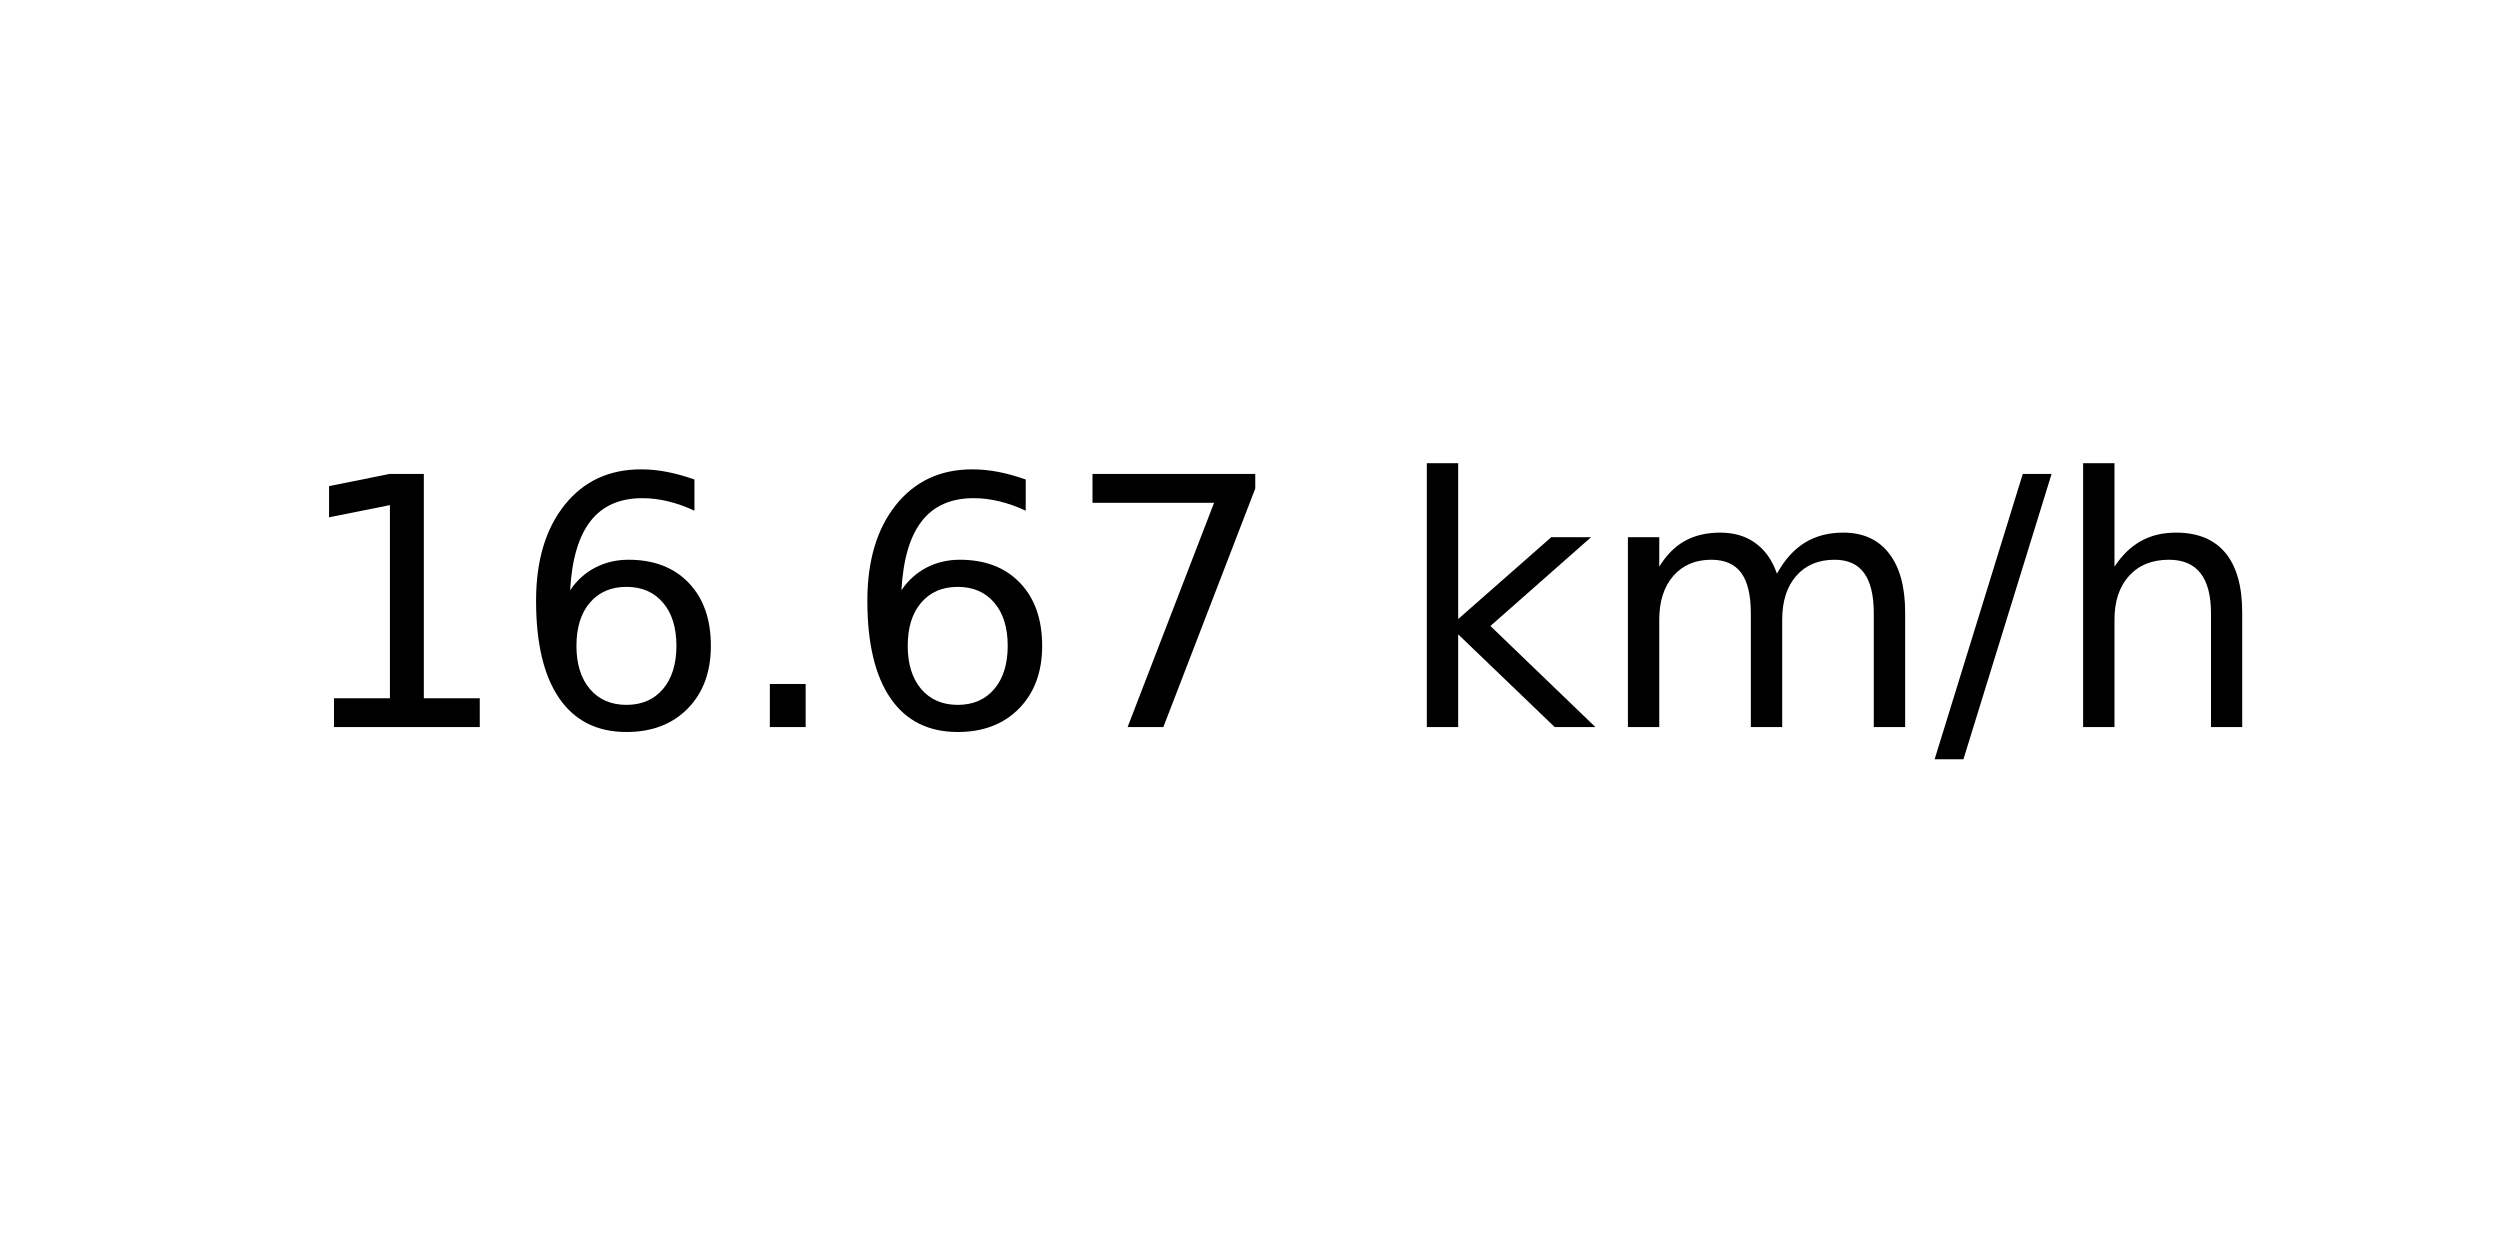
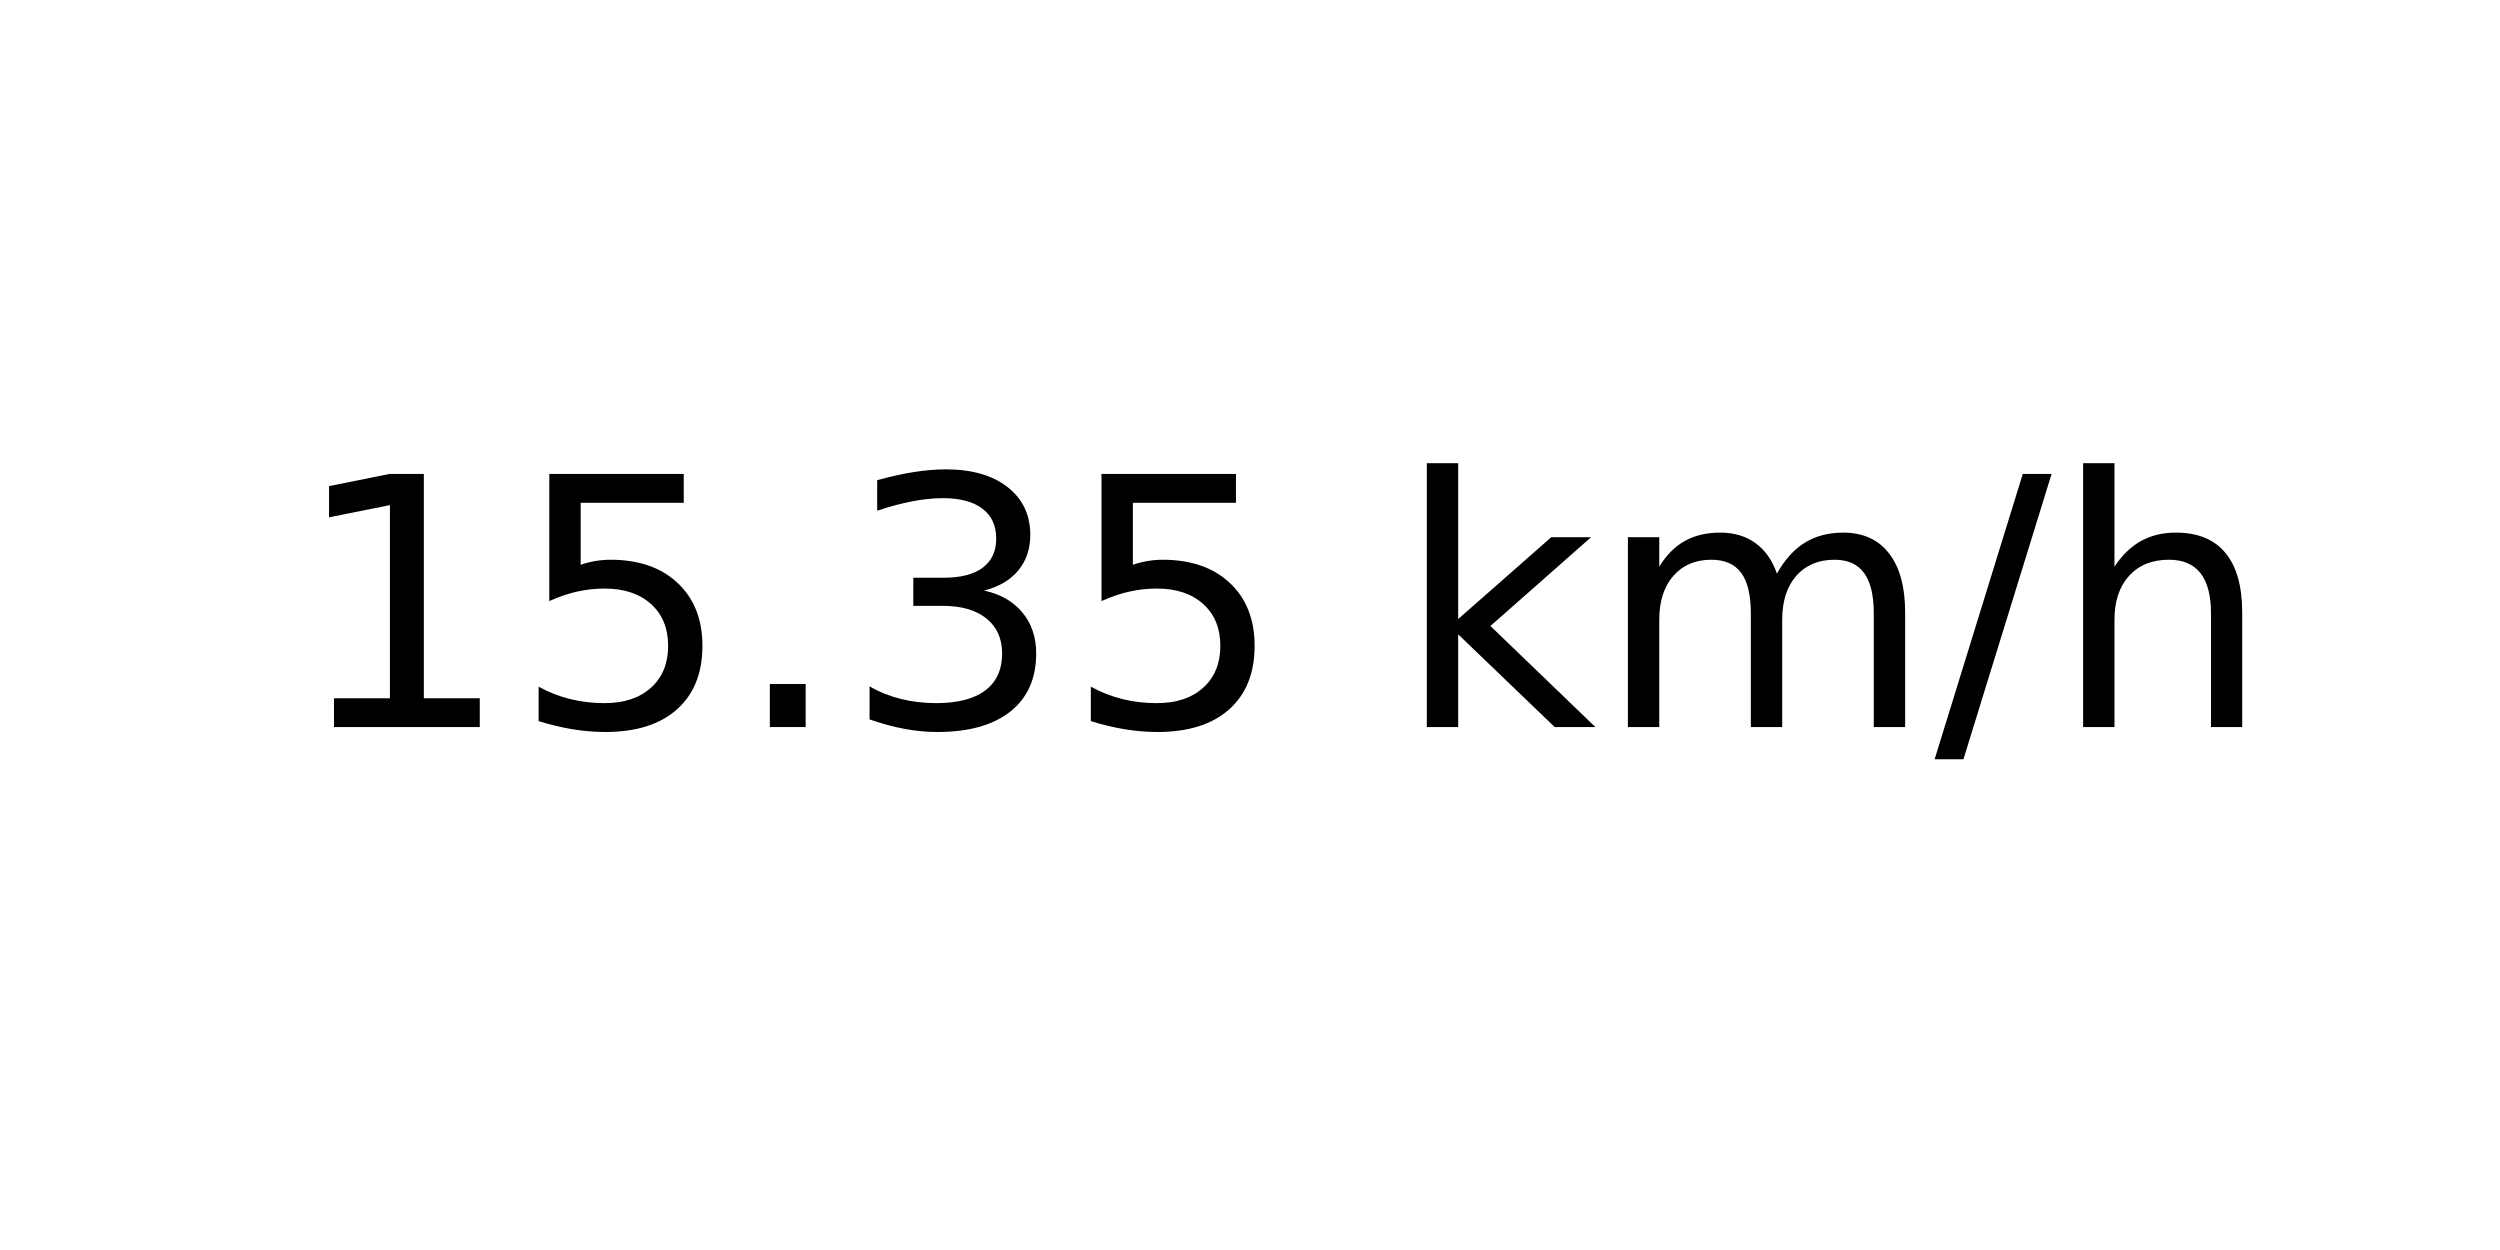
<svg xmlns="http://www.w3.org/2000/svg" xmlns:xlink="http://www.w3.org/1999/xlink" width="72pt" height="36pt" viewBox="0 0 72 36" version="1.1">
  <defs>
    <style type="text/css">*{stroke-linejoin: round; stroke-linecap: butt}</style>
  </defs>
  <g id="figure_1">
    <g id="axes_1">
      <g id="text_1">
        <g transform="translate(8.378125 20.93937) scale(0.1 -0.1)">
          <defs>
            <path id="DejaVuSans-31" d="M 794 531  L 1825 531  L 1825 4091  L 703 3866  L 703 4441  L 1819 4666  L 2450 4666  L 2450 531  L 3481 531  L 3481 0  L 794 0  L 794 531  z " transform="scale(0.015625)" />
-             <path id="DejaVuSans-36" d="M 2113 2584  Q 1688 2584 1439 2293  Q 1191 2003 1191 1497  Q 1191 994 1439 701  Q 1688 409 2113 409  Q 2538 409 2786 701  Q 3034 994 3034 1497  Q 3034 2003 2786 2293  Q 2538 2584 2113 2584  z M 3366 4563  L 3366 3988  Q 3128 4100 2886 4159  Q 2644 4219 2406 4219  Q 1781 4219 1451 3797  Q 1122 3375 1075 2522  Q 1259 2794 1537 2939  Q 1816 3084 2150 3084  Q 2853 3084 3261 2657  Q 3669 2231 3669 1497  Q 3669 778 3244 343  Q 2819 -91 2113 -91  Q 1303 -91 875 529  Q 447 1150 447 2328  Q 447 3434 972 4092  Q 1497 4750 2381 4750  Q 2619 4750 2861 4703  Q 3103 4656 3366 4563  z " transform="scale(0.015625)" />
+             <path id="DejaVuSans-35" d="M 691 4666  L 3169 4666  L 3169 4134  L 1269 4134  L 1269 2991  Q 1406 3038 1543 3061  Q 1681 3084 1819 3084  Q 2600 3084 3056 2656  Q 3513 2228 3513 1497  Q 3513 744 3044 326  Q 2575 -91 1722 -91  Q 1428 -91 1123 -41  Q 819 9 494 109  L 494 744  Q 775 591 1075 516  Q 1375 441 1709 441  Q 2250 441 2565 725  Q 2881 1009 2881 1497  Q 2881 1984 2565 2268  Q 2250 2553 1709 2553  Q 1456 2553 1204 2497  Q 953 2441 691 2322  L 691 4666  z " transform="scale(0.015625)" />
            <path id="DejaVuSans-2e" d="M 684 794  L 1344 794  L 1344 0  L 684 0  L 684 794  z " transform="scale(0.015625)" />
-             <path id="DejaVuSans-37" d="M 525 4666  L 3525 4666  L 3525 4397  L 1831 0  L 1172 0  L 2766 4134  L 525 4134  L 525 4666  z " transform="scale(0.015625)" />
+             <path id="DejaVuSans-33" d="M 2597 2516  Q 3050 2419 3304 2112  Q 3559 1806 3559 1356  Q 3559 666 3084 287  Q 2609 -91 1734 -91  Q 1441 -91 1130 -33  Q 819 25 488 141  L 488 750  Q 750 597 1062 519  Q 1375 441 1716 441  Q 2309 441 2620 675  Q 2931 909 2931 1356  Q 2931 1769 2642 2001  Q 2353 2234 1838 2234  L 1294 2234  L 1294 2753  L 1863 2753  Q 2328 2753 2575 2939  Q 2822 3125 2822 3475  Q 2822 3834 2567 4026  Q 2313 4219 1838 4219  Q 1578 4219 1281 4162  Q 984 4106 628 3988  L 628 4550  Q 988 4650 1302 4700  Q 1616 4750 1894 4750  Q 2613 4750 3031 4423  Q 3450 4097 3450 3541  Q 3450 3153 3228 2886  Q 3006 2619 2597 2516  z " transform="scale(0.015625)" />
            <path id="DejaVuSans-20" transform="scale(0.015625)" />
            <path id="DejaVuSans-6b" d="M 581 4863  L 1159 4863  L 1159 1991  L 2875 3500  L 3609 3500  L 1753 1863  L 3688 0  L 2938 0  L 1159 1709  L 1159 0  L 581 0  L 581 4863  z " transform="scale(0.015625)" />
            <path id="DejaVuSans-6d" d="M 3328 2828  Q 3544 3216 3844 3400  Q 4144 3584 4550 3584  Q 5097 3584 5394 3201  Q 5691 2819 5691 2113  L 5691 0  L 5113 0  L 5113 2094  Q 5113 2597 4934 2840  Q 4756 3084 4391 3084  Q 3944 3084 3684 2787  Q 3425 2491 3425 1978  L 3425 0  L 2847 0  L 2847 2094  Q 2847 2600 2669 2842  Q 2491 3084 2119 3084  Q 1678 3084 1418 2786  Q 1159 2488 1159 1978  L 1159 0  L 581 0  L 581 3500  L 1159 3500  L 1159 2956  Q 1356 3278 1631 3431  Q 1906 3584 2284 3584  Q 2666 3584 2933 3390  Q 3200 3197 3328 2828  z " transform="scale(0.015625)" />
            <path id="DejaVuSans-2f" d="M 1625 4666  L 2156 4666  L 531 -594  L 0 -594  L 1625 4666  z " transform="scale(0.015625)" />
            <path id="DejaVuSans-68" d="M 3513 2113  L 3513 0  L 2938 0  L 2938 2094  Q 2938 2591 2744 2837  Q 2550 3084 2163 3084  Q 1697 3084 1428 2787  Q 1159 2491 1159 1978  L 1159 0  L 581 0  L 581 4863  L 1159 4863  L 1159 2956  Q 1366 3272 1645 3428  Q 1925 3584 2291 3584  Q 2894 3584 3203 3211  Q 3513 2838 3513 2113  z " transform="scale(0.015625)" />
          </defs>
          <use xlink:href="#DejaVuSans-31" />
-           <use xlink:href="#DejaVuSans-36" x="63.623" />
+           <use xlink:href="#DejaVuSans-35" x="63.623" />
          <use xlink:href="#DejaVuSans-2e" x="127.246" />
-           <use xlink:href="#DejaVuSans-36" x="159.033" />
-           <use xlink:href="#DejaVuSans-37" x="222.656" />
+           <use xlink:href="#DejaVuSans-33" x="159.033" />
+           <use xlink:href="#DejaVuSans-35" x="222.656" />
          <use xlink:href="#DejaVuSans-20" x="286.279" />
          <use xlink:href="#DejaVuSans-6b" x="318.066" />
          <use xlink:href="#DejaVuSans-6d" x="375.977" />
          <use xlink:href="#DejaVuSans-2f" x="473.389" />
          <use xlink:href="#DejaVuSans-68" x="507.08" />
        </g>
      </g>
    </g>
  </g>
</svg>
